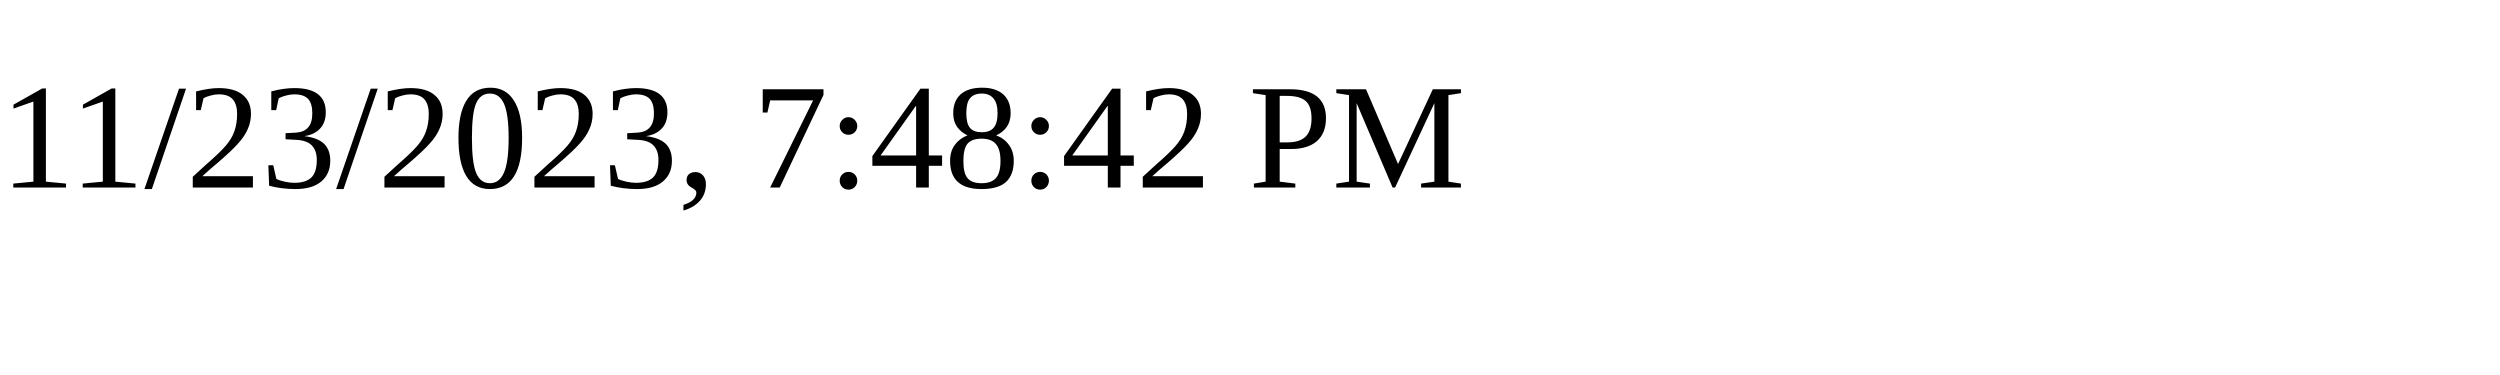
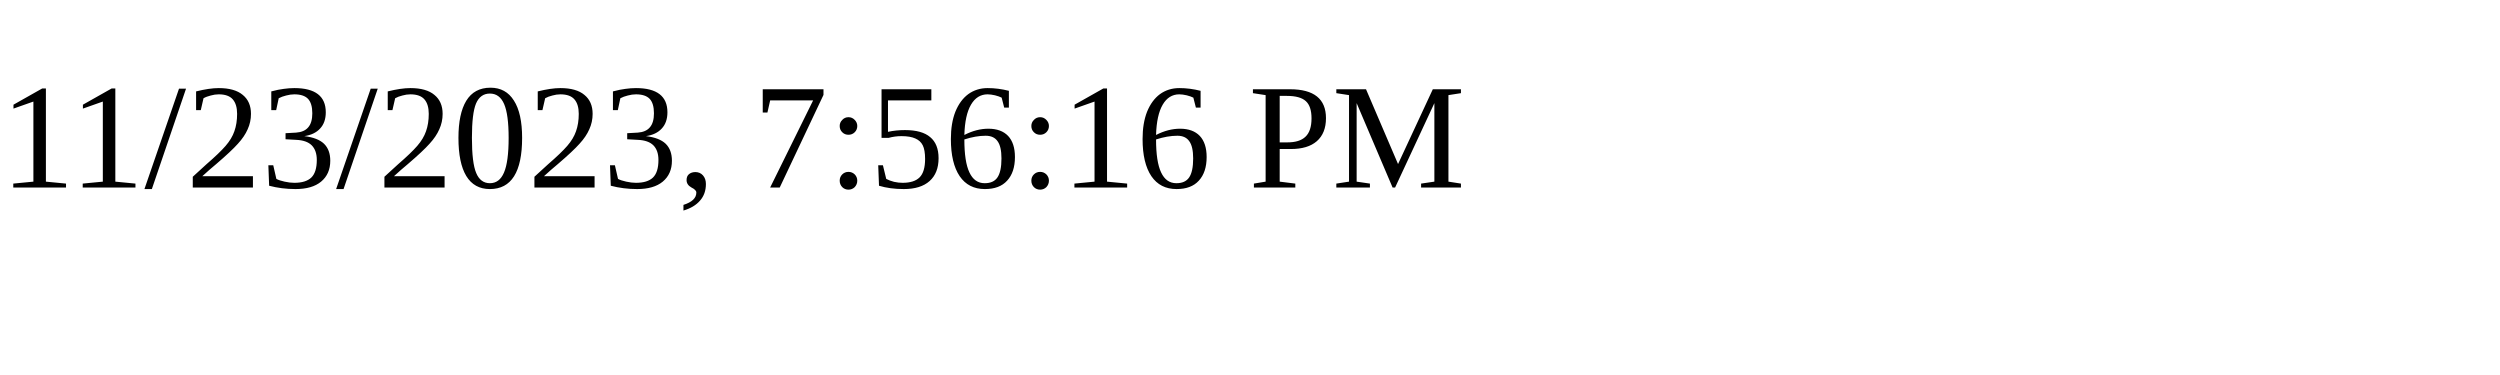
<svg xmlns="http://www.w3.org/2000/svg" height="30" width="200">
-   <text x="0" y="15">11/23/2023, 7:48:42 PM</text>
+   <text x="0" y="15">11/23/2023, 7:56:16 PM</text>
</svg>
